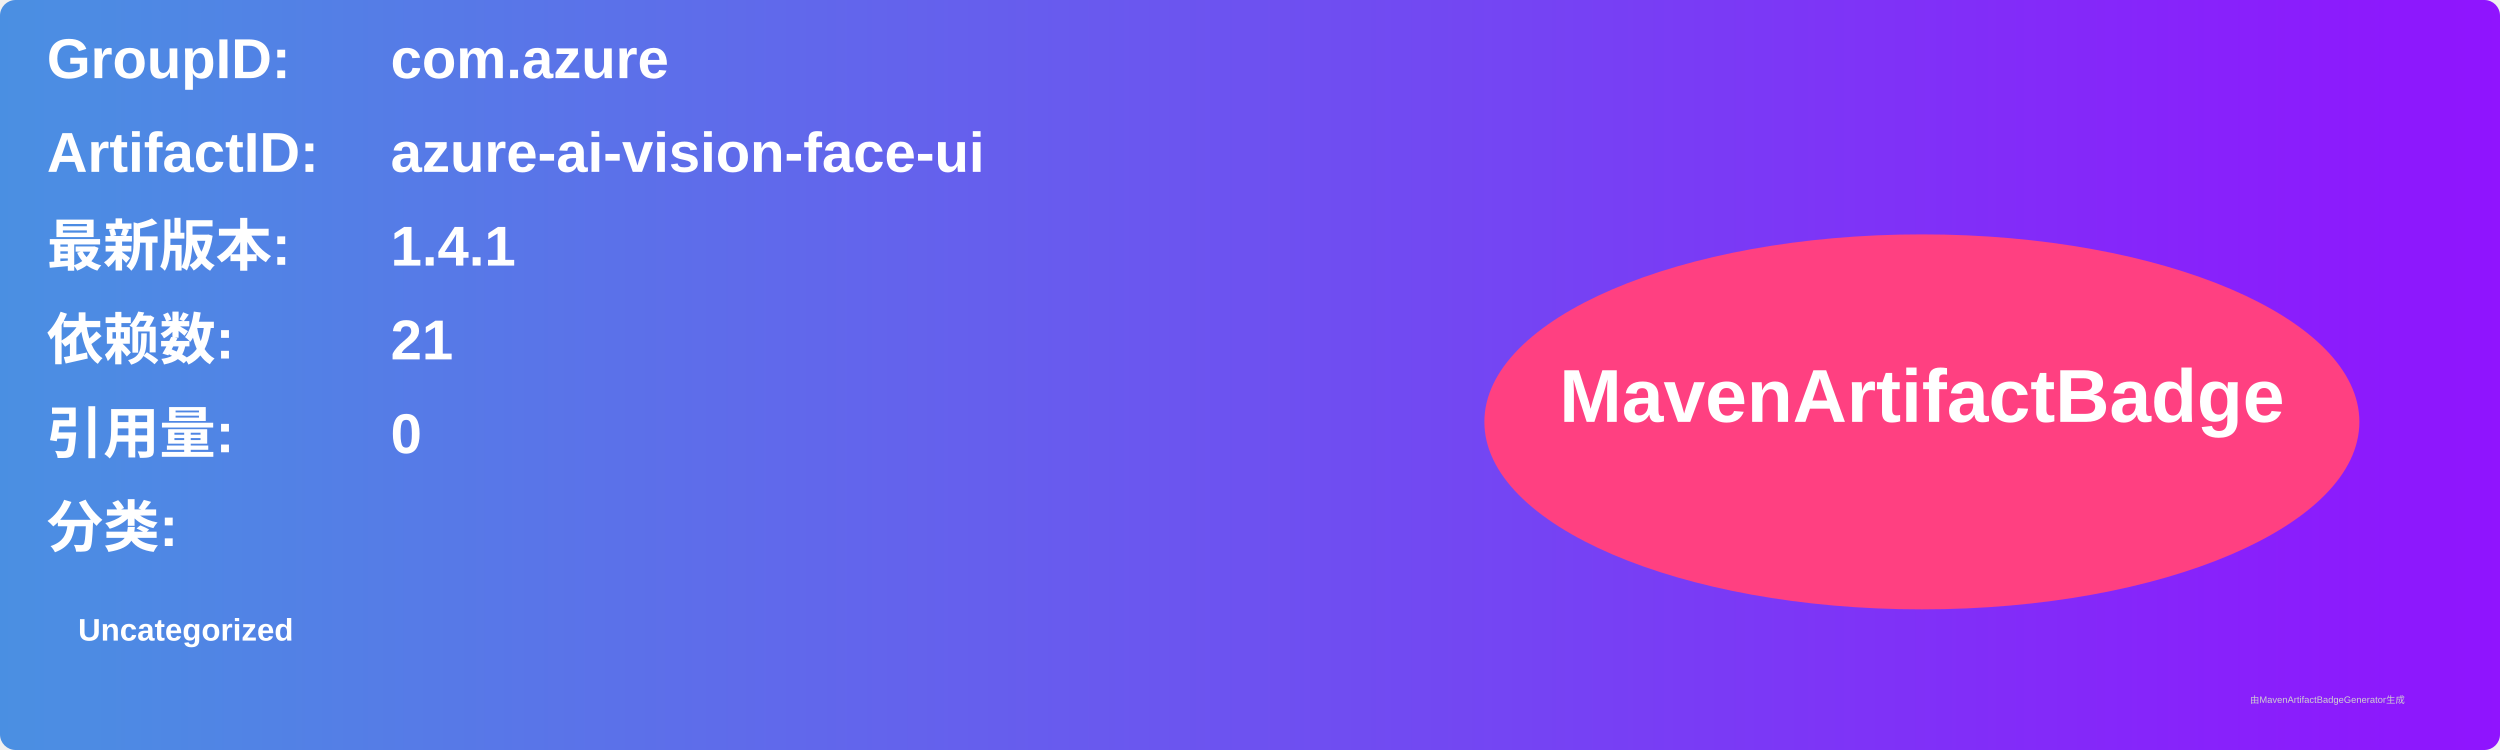
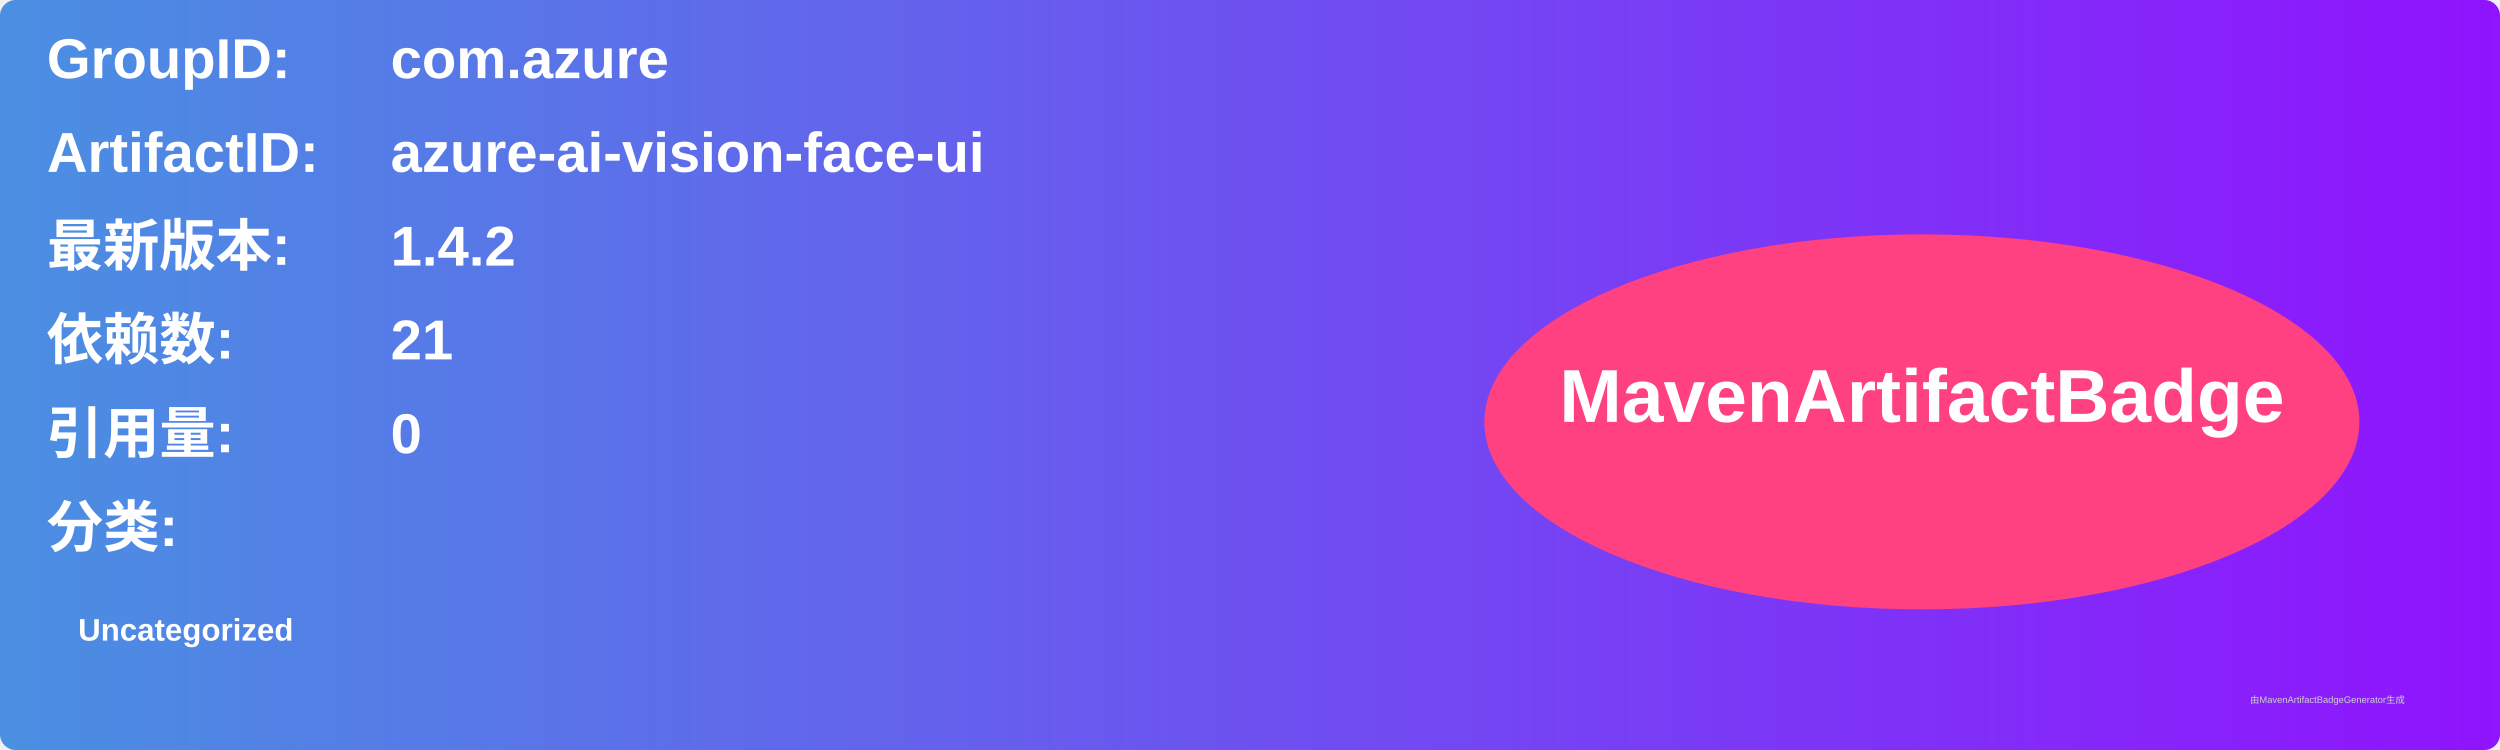
<svg xmlns="http://www.w3.org/2000/svg" width="800" height="240" viewBox="0 0 800 240">
  <linearGradient id="grad" x1="0%" y1="0%" x2="100%" y2="0%">
    <stop offset="0%" stop-color="#4a90e2" />
    <stop offset="100%" stop-color="#9013fe" />
  </linearGradient>
  <rect width="100%" height="100%" rx="5" ry="5" fill="url(#grad)" />
  <g transform="translate(15, 15)">
    <text x="0" y="10" font-family="Arial" font-size="18" fill="white" font-weight="bold" width="260">GroupID:</text>
    <text x="110" y="10" font-family="Arial" font-size="18" fill="white" font-weight="bold" width="460">com.azure</text>
    <text x="0" y="40" font-family="Arial" font-size="18" fill="white" font-weight="bold" width="260">ArtifactID:</text>
    <text x="110" y="40" font-family="Arial" font-size="18" fill="white" font-weight="bold" width="460">azure-ai-vision-face-ui</text>
    <text x="0" y="70" font-family="Arial" font-size="18" fill="white" font-weight="bold">最新版本:</text>
    <text x="110" y="70" font-family="Arial" font-size="18" fill="white" font-weight="bold">
-       <tspan font-weight="bold">1.4.1</tspan>
+       <tspan font-weight="bold">1.4.2</tspan>
    </text>
    <text x="0" y="100" font-family="Arial" font-size="18" fill="white" font-weight="bold">依赖数: </text>
    <text x="110" y="100" font-family="Arial" font-size="18" fill="white">
      <tspan font-weight="bold">21</tspan>
    </text>
    <text x="0" y="130" font-family="Arial" font-size="18" fill="white" font-weight="bold">引用量: </text>
    <text x="110" y="130" font-family="Arial" font-size="18" fill="white">
      <tspan font-weight="bold">0</tspan>
    </text>
    <text x="0" y="160" font-family="Arial" font-size="18" fill="white" font-weight="bold">分类:</text>
    <text x="10" y="190" font-family="Arial" font-size="10" fill="white">
      <tspan font-weight="bold">Uncategorized</tspan>
    </text>
    <ellipse cx="600" cy="120" rx="140" ry="60" fill="#ff4081" />
    <text x="600" y="120" text-anchor="middle" font-family="Arial" font-size="24" fill="white" font-weight="bold">MavenArtifactBadge</text>
  </g>
  <text x="720" y="225" font-family="Arial" font-size="3" fill="#d0d0d0">由MavenArtifactBadgeGenerator生成</text>
</svg>
